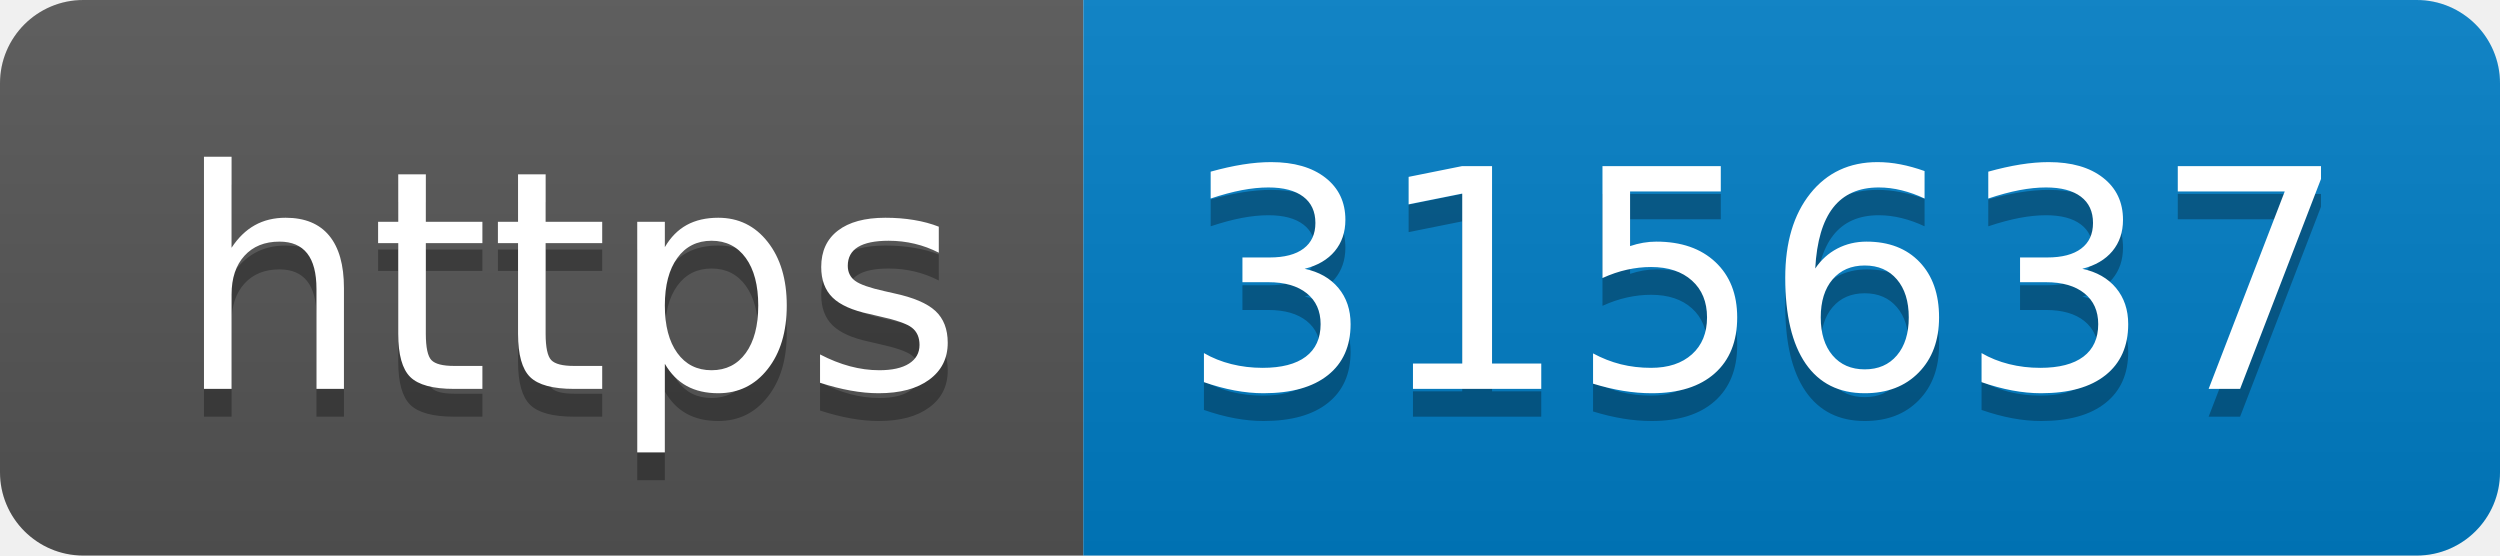
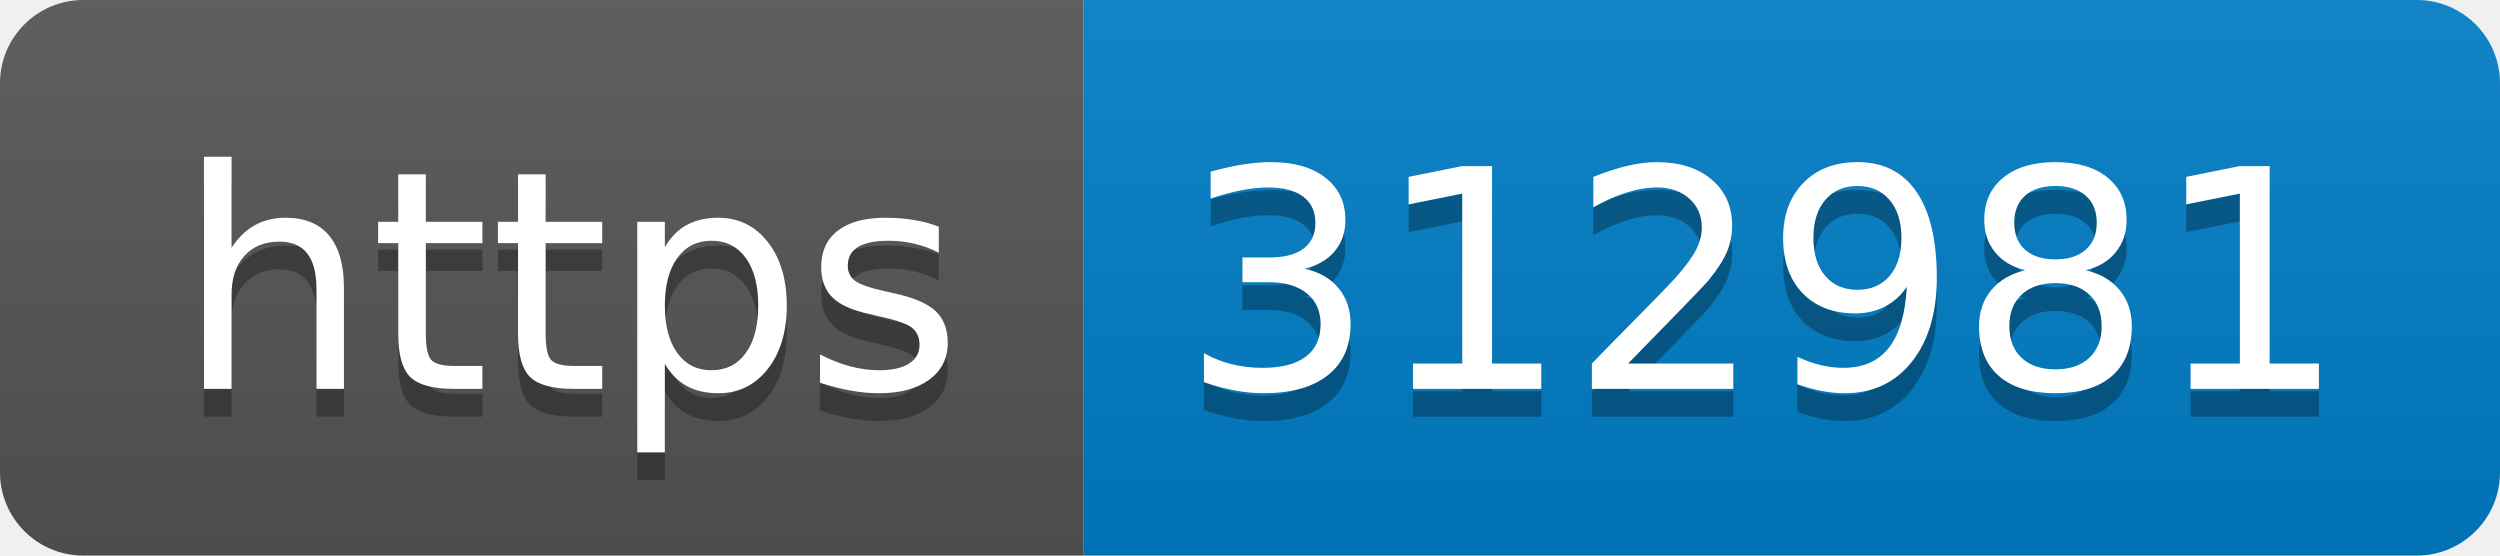
- <svg xmlns="http://www.w3.org/2000/svg" width="90" height="20" role="img" aria-label="https: 315637">
+ <svg xmlns="http://www.w3.org/2000/svg" width="90" height="20" role="img" aria-label="https: 312981">
  <linearGradient id="s" x2="0" y2="100%">
    <stop offset="0" stop-color="#bbb" stop-opacity=".1" />
    <stop offset="1" stop-opacity=".1" />
  </linearGradient>
  <clipPath id="r">
    <rect width="90" height="20" rx="3" fill="#fff" />
  </clipPath>
  <g clip-path="url(#r)">
    <rect width="39" height="20" fill="#555" />
    <rect x="39" width="51" height="20" fill="#007ec6" />
    <rect width="90" height="20" fill="url(#s)" />
  </g>
  <g fill="#fff" text-anchor="middle" font-family="Verdana,Geneva,DejaVu Sans,sans-serif" text-rendering="geometricPrecision" font-size="110">
    <text aria-hidden="true" x="205" y="150" fill="#010101" fill-opacity=".3" transform="scale(.1)" textLength="290">https</text>
    <text x="205" y="140" transform="scale(.1)" fill="#fff" textLength="290">https</text>
-     <text aria-hidden="true" x="635" y="150" fill="#010101" fill-opacity=".3" transform="scale(.1)" textLength="410">315637</text>
-     <text x="635" y="140" transform="scale(.1)" fill="#fff" textLength="410">315637</text>
+     <text aria-hidden="true" x="635" y="150" fill="#010101" fill-opacity=".3" transform="scale(.1)" textLength="410">312981</text>
+     <text x="635" y="140" transform="scale(.1)" fill="#fff" textLength="410">312981</text>
  </g>
</svg>
